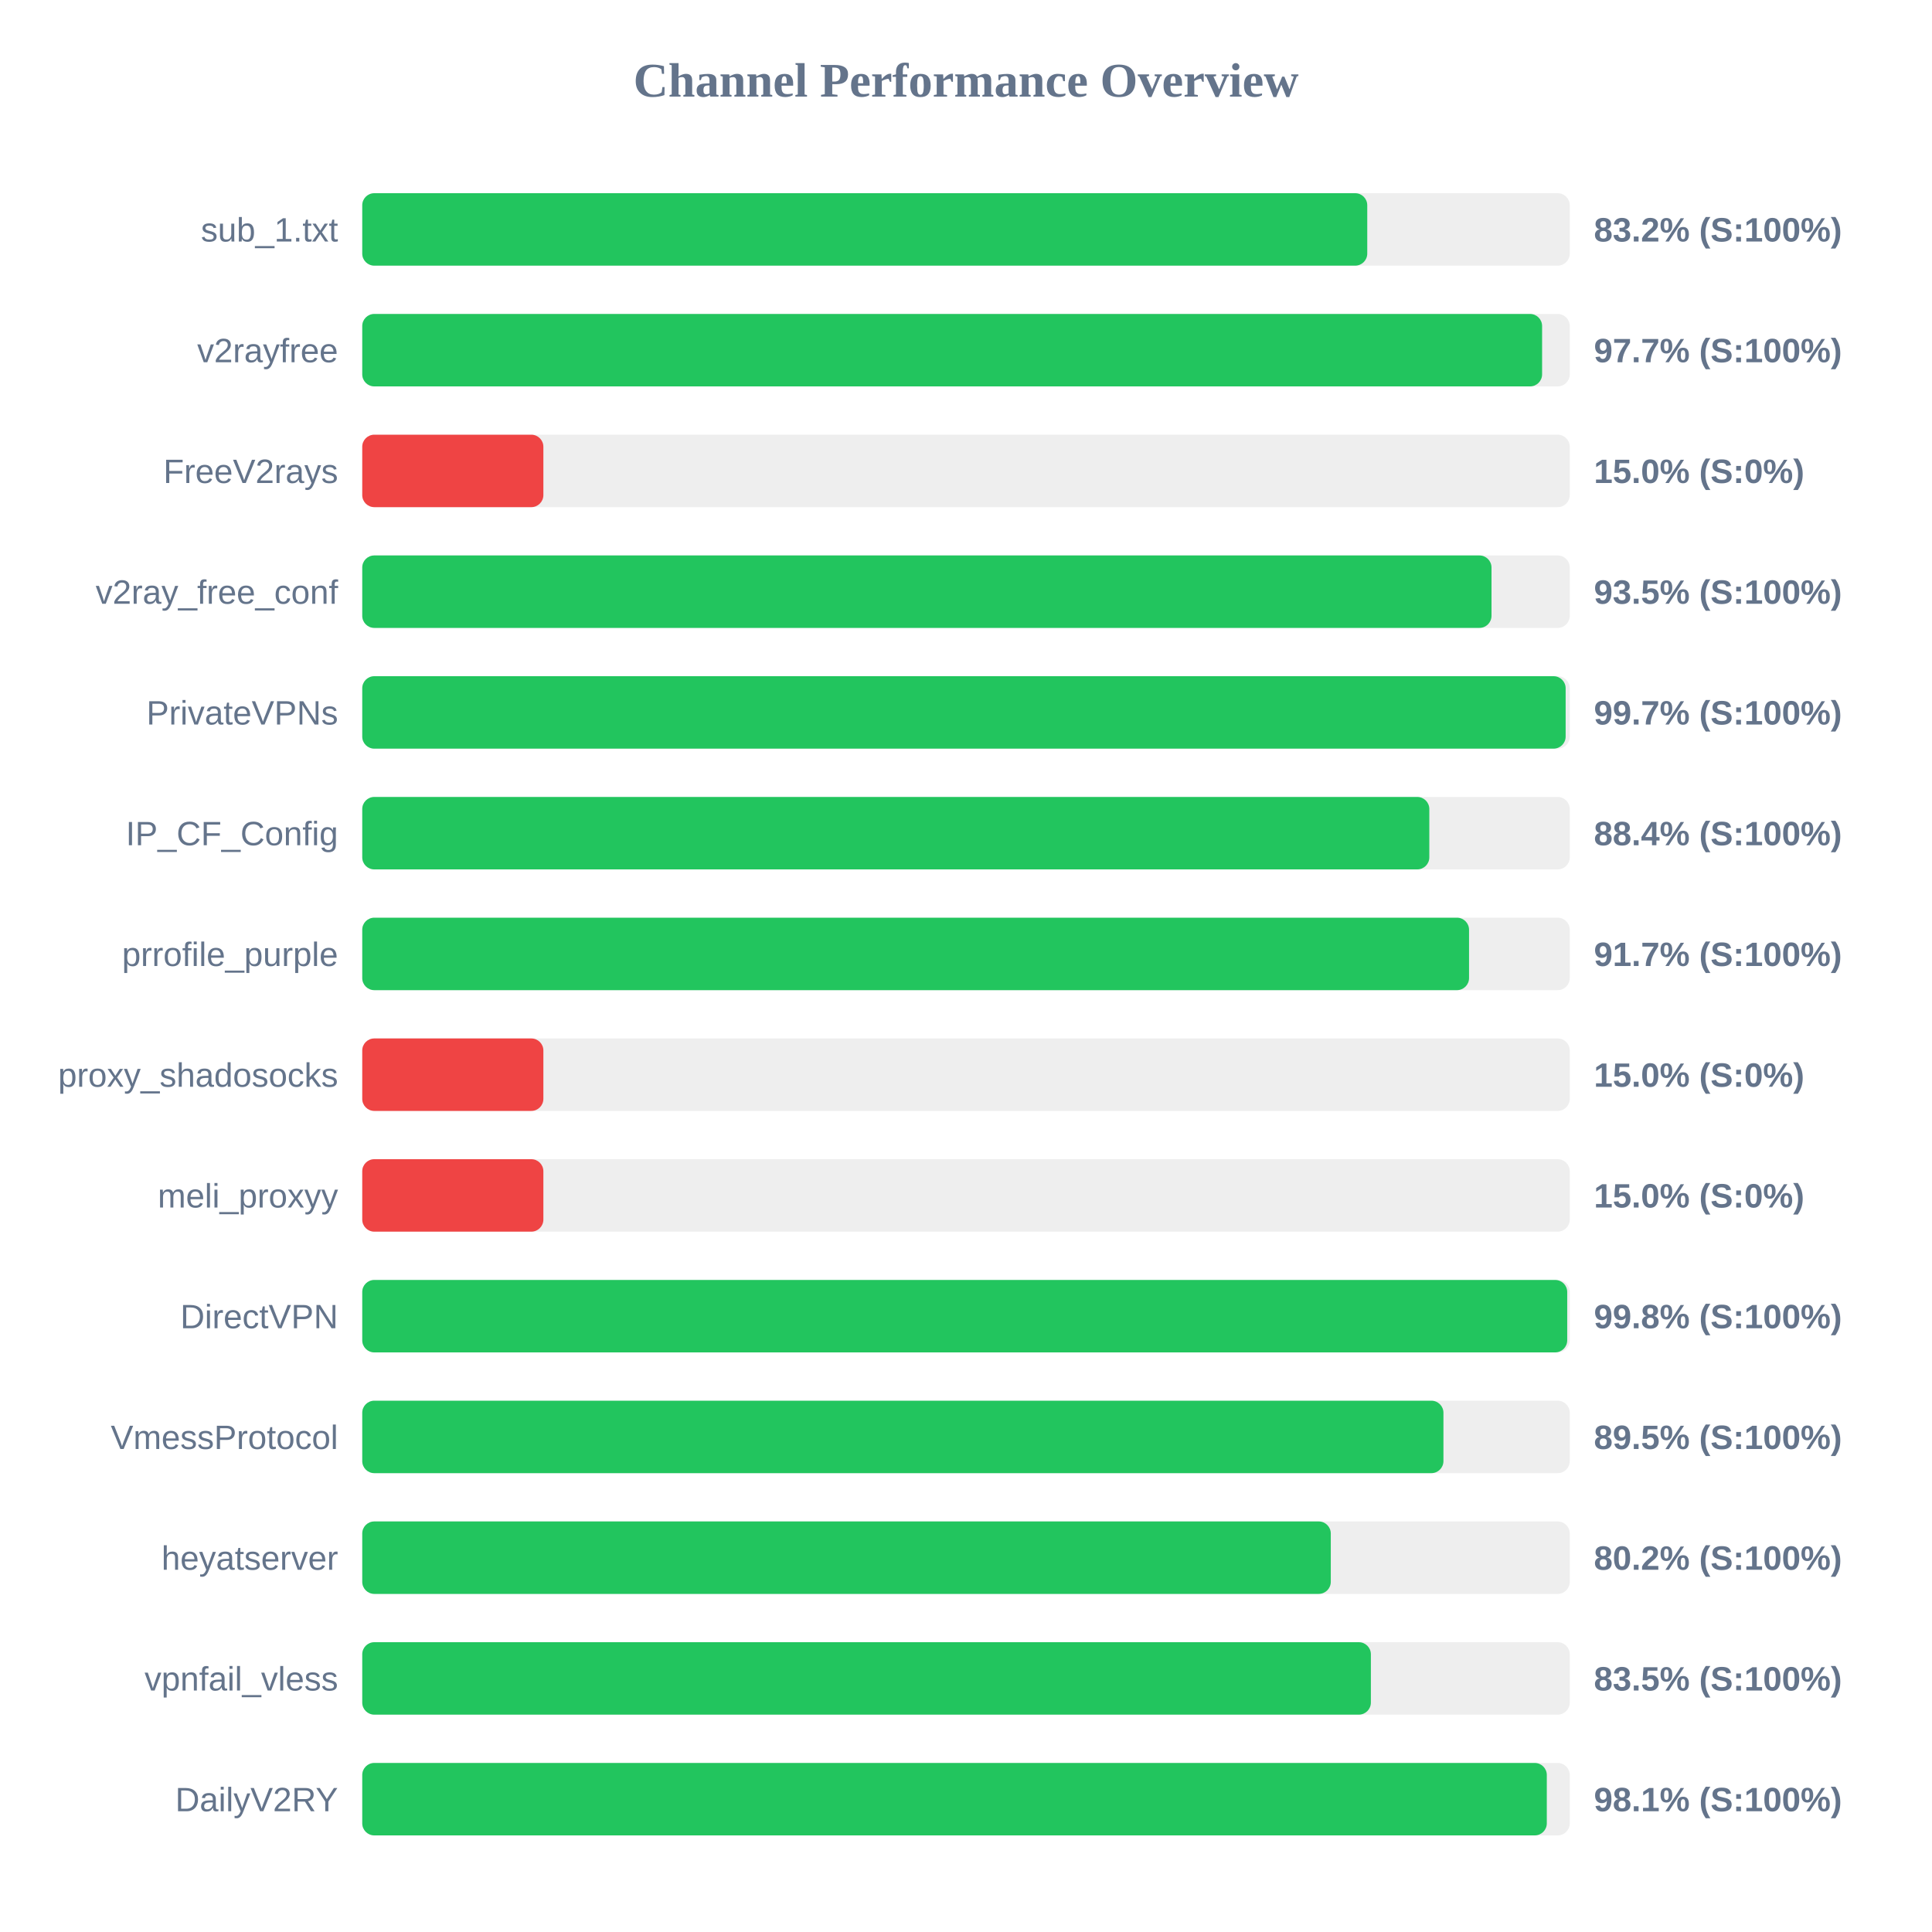
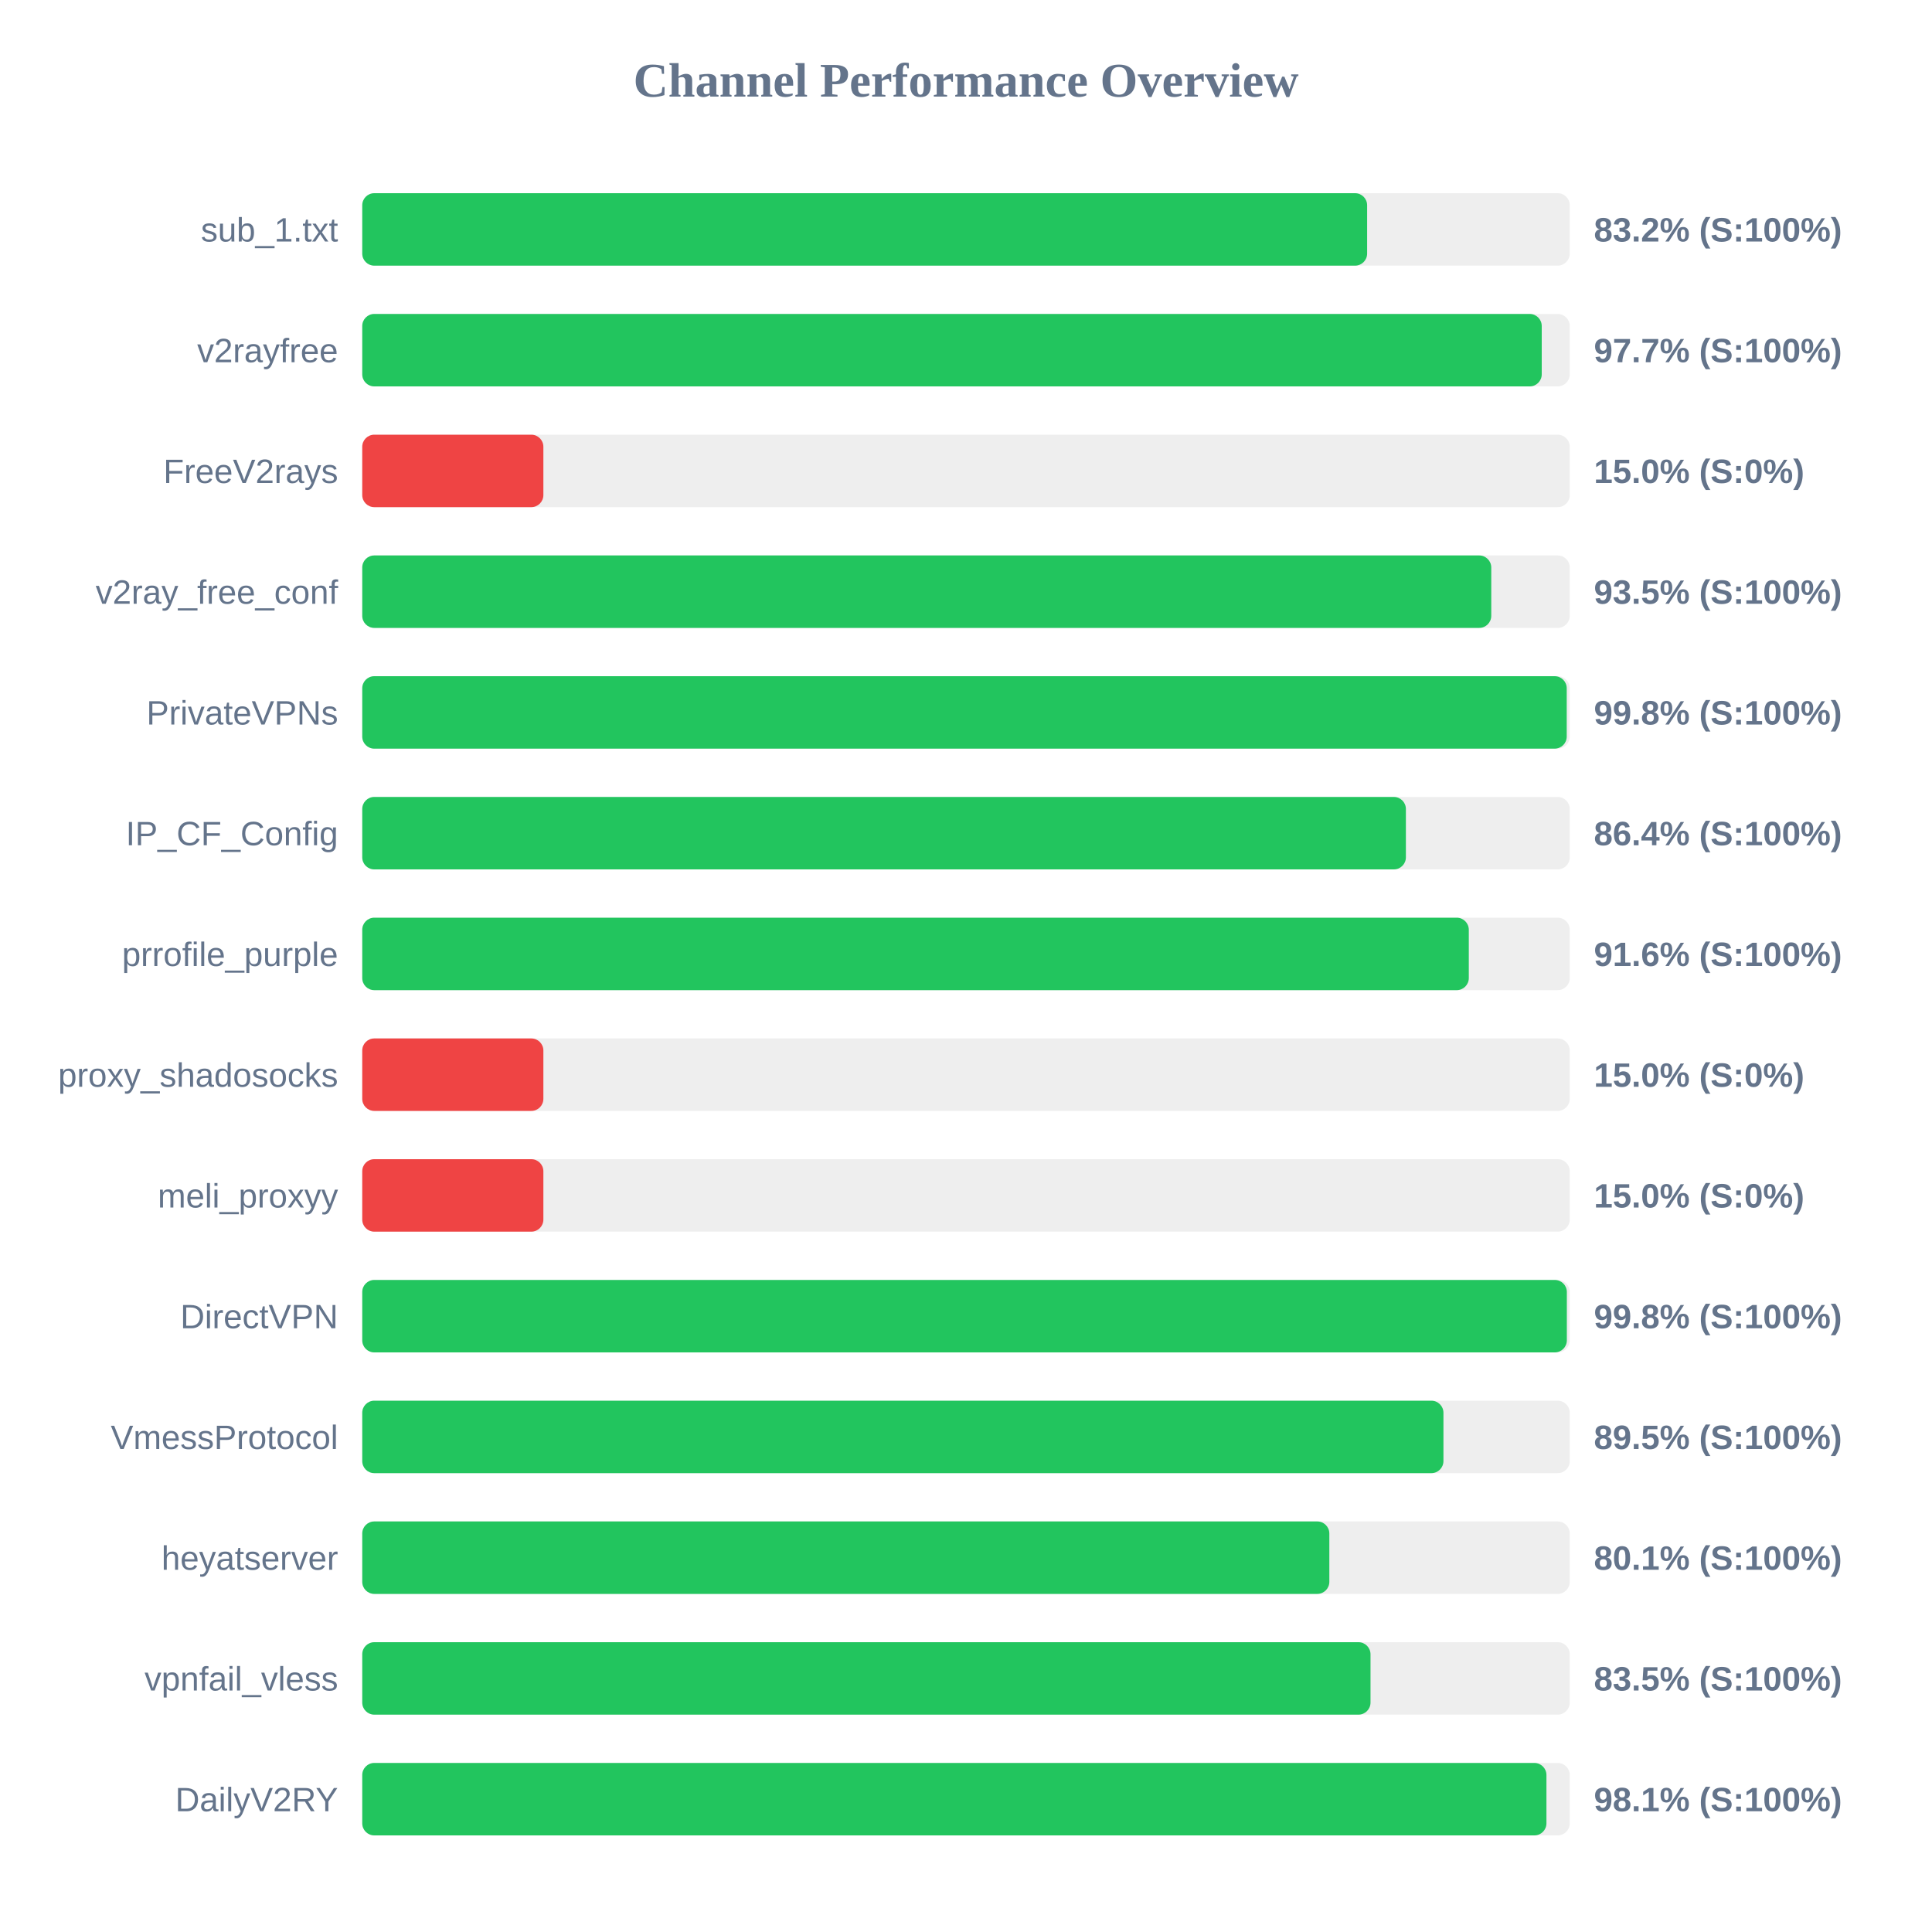
<svg xmlns="http://www.w3.org/2000/svg" width="800" height="800" version="1.1">
  <style>
        .row { font: 14px Arial; fill: #64748b; }
        .score { font: bold 14px Arial; fill: #64748b; }
    </style>
  <text x="400" y="40" text-anchor="middle" font-size="20px" font-weight="bold" fill="#64748b">Channel Performance Overview</text>
  <rect x="150" y="80" width="500" height="30" fill="#eee" rx="5" />
-   <rect x="150" y="80" width="416.15" height="30" fill="#22c55e" rx="5" />
+   <rect x="150" y="80" width="416.1" height="30" fill="#22c55e" rx="5" />
  <text x="140" y="100" text-anchor="end" class="row">sub_1.txt</text>
  <text x="660" y="100" text-anchor="start" class="score">83.2% (S:100%)</text>
  <rect x="150" y="130" width="500" height="30" fill="#eee" rx="5" />
-   <rect x="150" y="130" width="488.55" height="30" fill="#22c55e" rx="5" />
+   <rect x="150" y="130" width="488.4" height="30" fill="#22c55e" rx="5" />
  <text x="140" y="150" text-anchor="end" class="row">v2rayfree</text>
  <text x="660" y="150" text-anchor="start" class="score">97.7% (S:100%)</text>
  <rect x="150" y="180" width="500" height="30" fill="#eee" rx="5" />
  <rect x="150" y="180" width="75.0" height="30" fill="#ef4444" rx="5" />
  <text x="140" y="200" text-anchor="end" class="row">FreeV2rays</text>
  <text x="660" y="200" text-anchor="start" class="score">15.0% (S:0%)</text>
  <rect x="150" y="230" width="500" height="30" fill="#eee" rx="5" />
-   <rect x="150" y="230" width="467.6" height="30" fill="#22c55e" rx="5" />
+   <rect x="150" y="230" width="467.5" height="30" fill="#22c55e" rx="5" />
  <text x="140" y="250" text-anchor="end" class="row">v2ray_free_conf</text>
  <text x="660" y="250" text-anchor="start" class="score">93.5% (S:100%)</text>
  <rect x="150" y="280" width="500" height="30" fill="#eee" rx="5" />
-   <rect x="150" y="280" width="498.3" height="30" fill="#22c55e" rx="5" />
+   <rect x="150" y="280" width="498.75" height="30" fill="#22c55e" rx="5" />
  <text x="140" y="300" text-anchor="end" class="row">PrivateVPNs</text>
-   <text x="660" y="300" text-anchor="start" class="score">99.7% (S:100%)</text>
+   <text x="660" y="300" text-anchor="start" class="score">99.8% (S:100%)</text>
  <rect x="150" y="330" width="500" height="30" fill="#eee" rx="5" />
-   <rect x="150" y="330" width="441.85" height="30" fill="#22c55e" rx="5" />
+   <rect x="150" y="330" width="432.15" height="30" fill="#22c55e" rx="5" />
  <text x="140" y="350" text-anchor="end" class="row">IP_CF_Config</text>
-   <text x="660" y="350" text-anchor="start" class="score">88.4% (S:100%)</text>
+   <text x="660" y="350" text-anchor="start" class="score">86.4% (S:100%)</text>
  <rect x="150" y="380" width="500" height="30" fill="#eee" rx="5" />
-   <rect x="150" y="380" width="458.3" height="30" fill="#22c55e" rx="5" />
+   <rect x="150" y="380" width="458.2" height="30" fill="#22c55e" rx="5" />
  <text x="140" y="400" text-anchor="end" class="row">prrofile_purple</text>
-   <text x="660" y="400" text-anchor="start" class="score">91.7% (S:100%)</text>
+   <text x="660" y="400" text-anchor="start" class="score">91.6% (S:100%)</text>
  <rect x="150" y="430" width="500" height="30" fill="#eee" rx="5" />
  <rect x="150" y="430" width="75.0" height="30" fill="#ef4444" rx="5" />
  <text x="140" y="450" text-anchor="end" class="row">proxy_shadosocks</text>
  <text x="660" y="450" text-anchor="start" class="score">15.0% (S:0%)</text>
  <rect x="150" y="480" width="500" height="30" fill="#eee" rx="5" />
  <rect x="150" y="480" width="75.0" height="30" fill="#ef4444" rx="5" />
  <text x="140" y="500" text-anchor="end" class="row">meli_proxyy</text>
  <text x="660" y="500" text-anchor="start" class="score">15.0% (S:0%)</text>
  <rect x="150" y="530" width="500" height="30" fill="#eee" rx="5" />
-   <rect x="150" y="530" width="498.95" height="30" fill="#22c55e" rx="5" />
+   <rect x="150" y="530" width="498.8" height="30" fill="#22c55e" rx="5" />
  <text x="140" y="550" text-anchor="end" class="row">DirectVPN</text>
  <text x="660" y="550" text-anchor="start" class="score">99.8% (S:100%)</text>
  <rect x="150" y="580" width="500" height="30" fill="#eee" rx="5" />
  <rect x="150" y="580" width="447.7" height="30" fill="#22c55e" rx="5" />
  <text x="140" y="600" text-anchor="end" class="row">VmessProtocol</text>
  <text x="660" y="600" text-anchor="start" class="score">89.5% (S:100%)</text>
  <rect x="150" y="630" width="500" height="30" fill="#eee" rx="5" />
-   <rect x="150" y="630" width="401.05" height="30" fill="#22c55e" rx="5" />
+   <rect x="150" y="630" width="400.45" height="30" fill="#22c55e" rx="5" />
  <text x="140" y="650" text-anchor="end" class="row">heyatserver</text>
-   <text x="660" y="650" text-anchor="start" class="score">80.2% (S:100%)</text>
+   <text x="660" y="650" text-anchor="start" class="score">80.1% (S:100%)</text>
  <rect x="150" y="680" width="500" height="30" fill="#eee" rx="5" />
-   <rect x="150" y="680" width="417.65" height="30" fill="#22c55e" rx="5" />
+   <rect x="150" y="680" width="417.5" height="30" fill="#22c55e" rx="5" />
  <text x="140" y="700" text-anchor="end" class="row">vpnfail_vless</text>
  <text x="660" y="700" text-anchor="start" class="score">83.5% (S:100%)</text>
  <rect x="150" y="730" width="500" height="30" fill="#eee" rx="5" />
-   <rect x="150" y="730" width="490.5" height="30" fill="#22c55e" rx="5" />
+   <rect x="150" y="730" width="490.35" height="30" fill="#22c55e" rx="5" />
  <text x="140" y="750" text-anchor="end" class="row">DailyV2RY</text>
  <text x="660" y="750" text-anchor="start" class="score">98.1% (S:100%)</text>
</svg>
